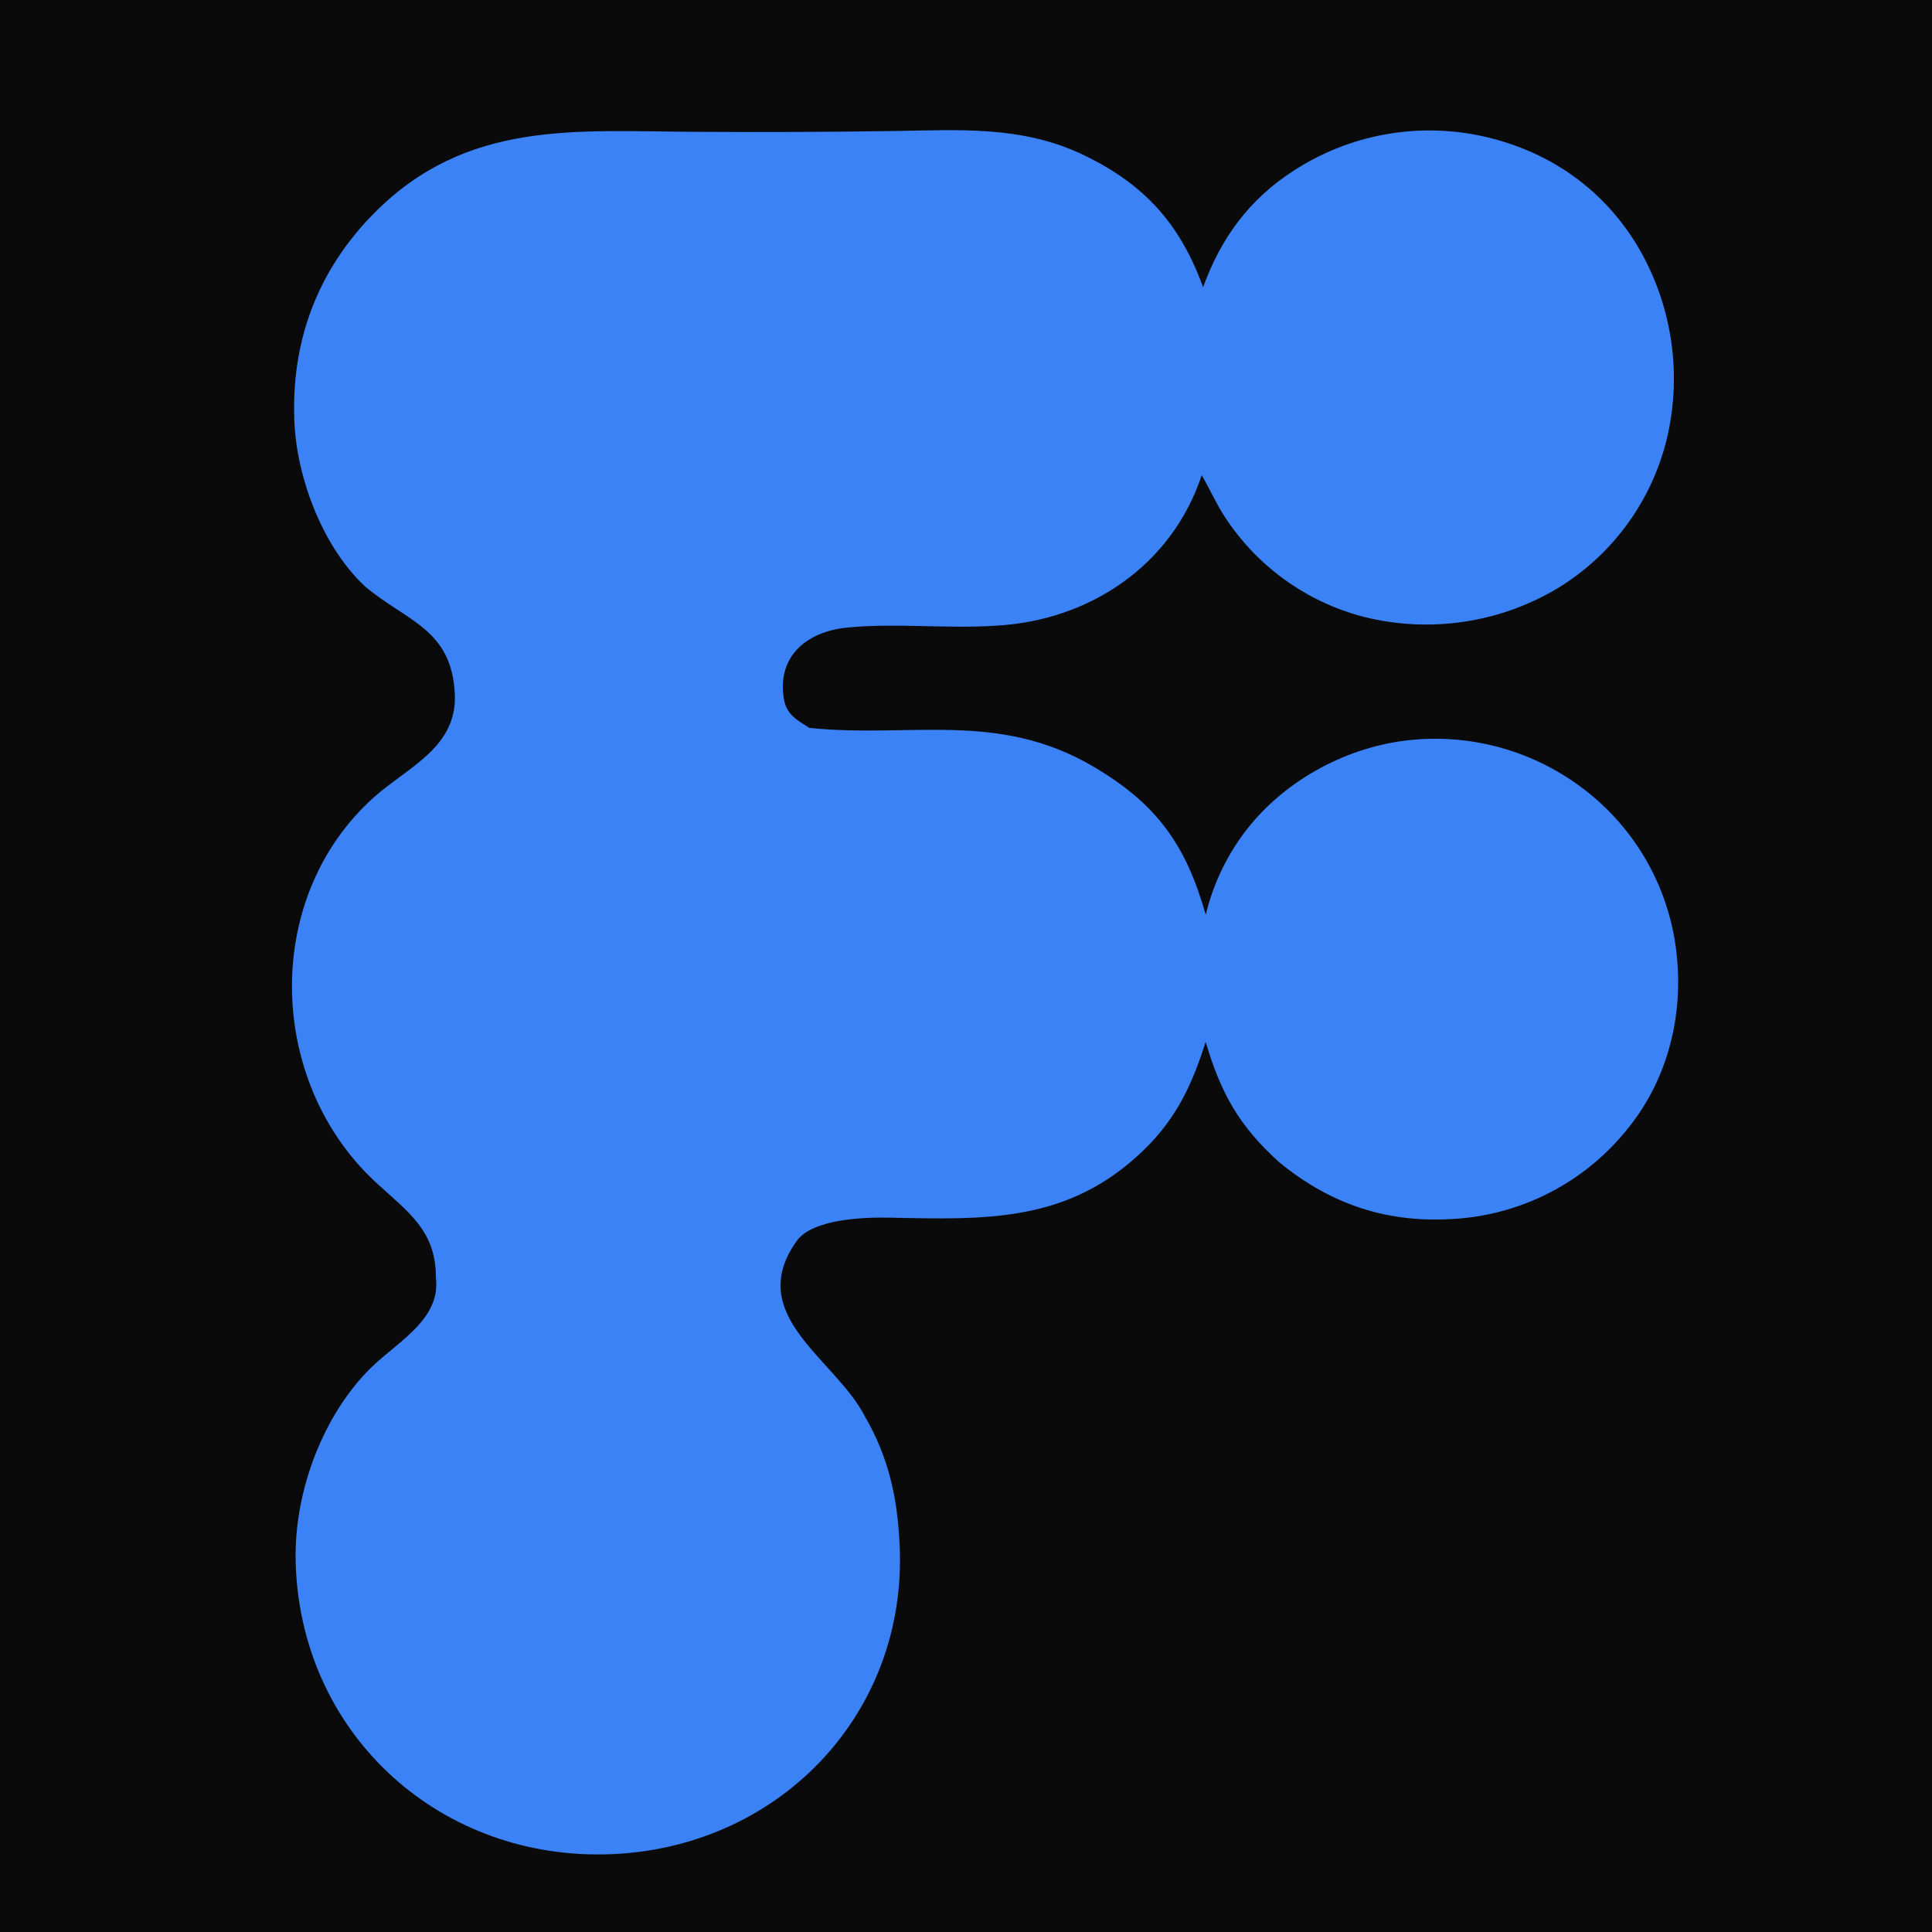
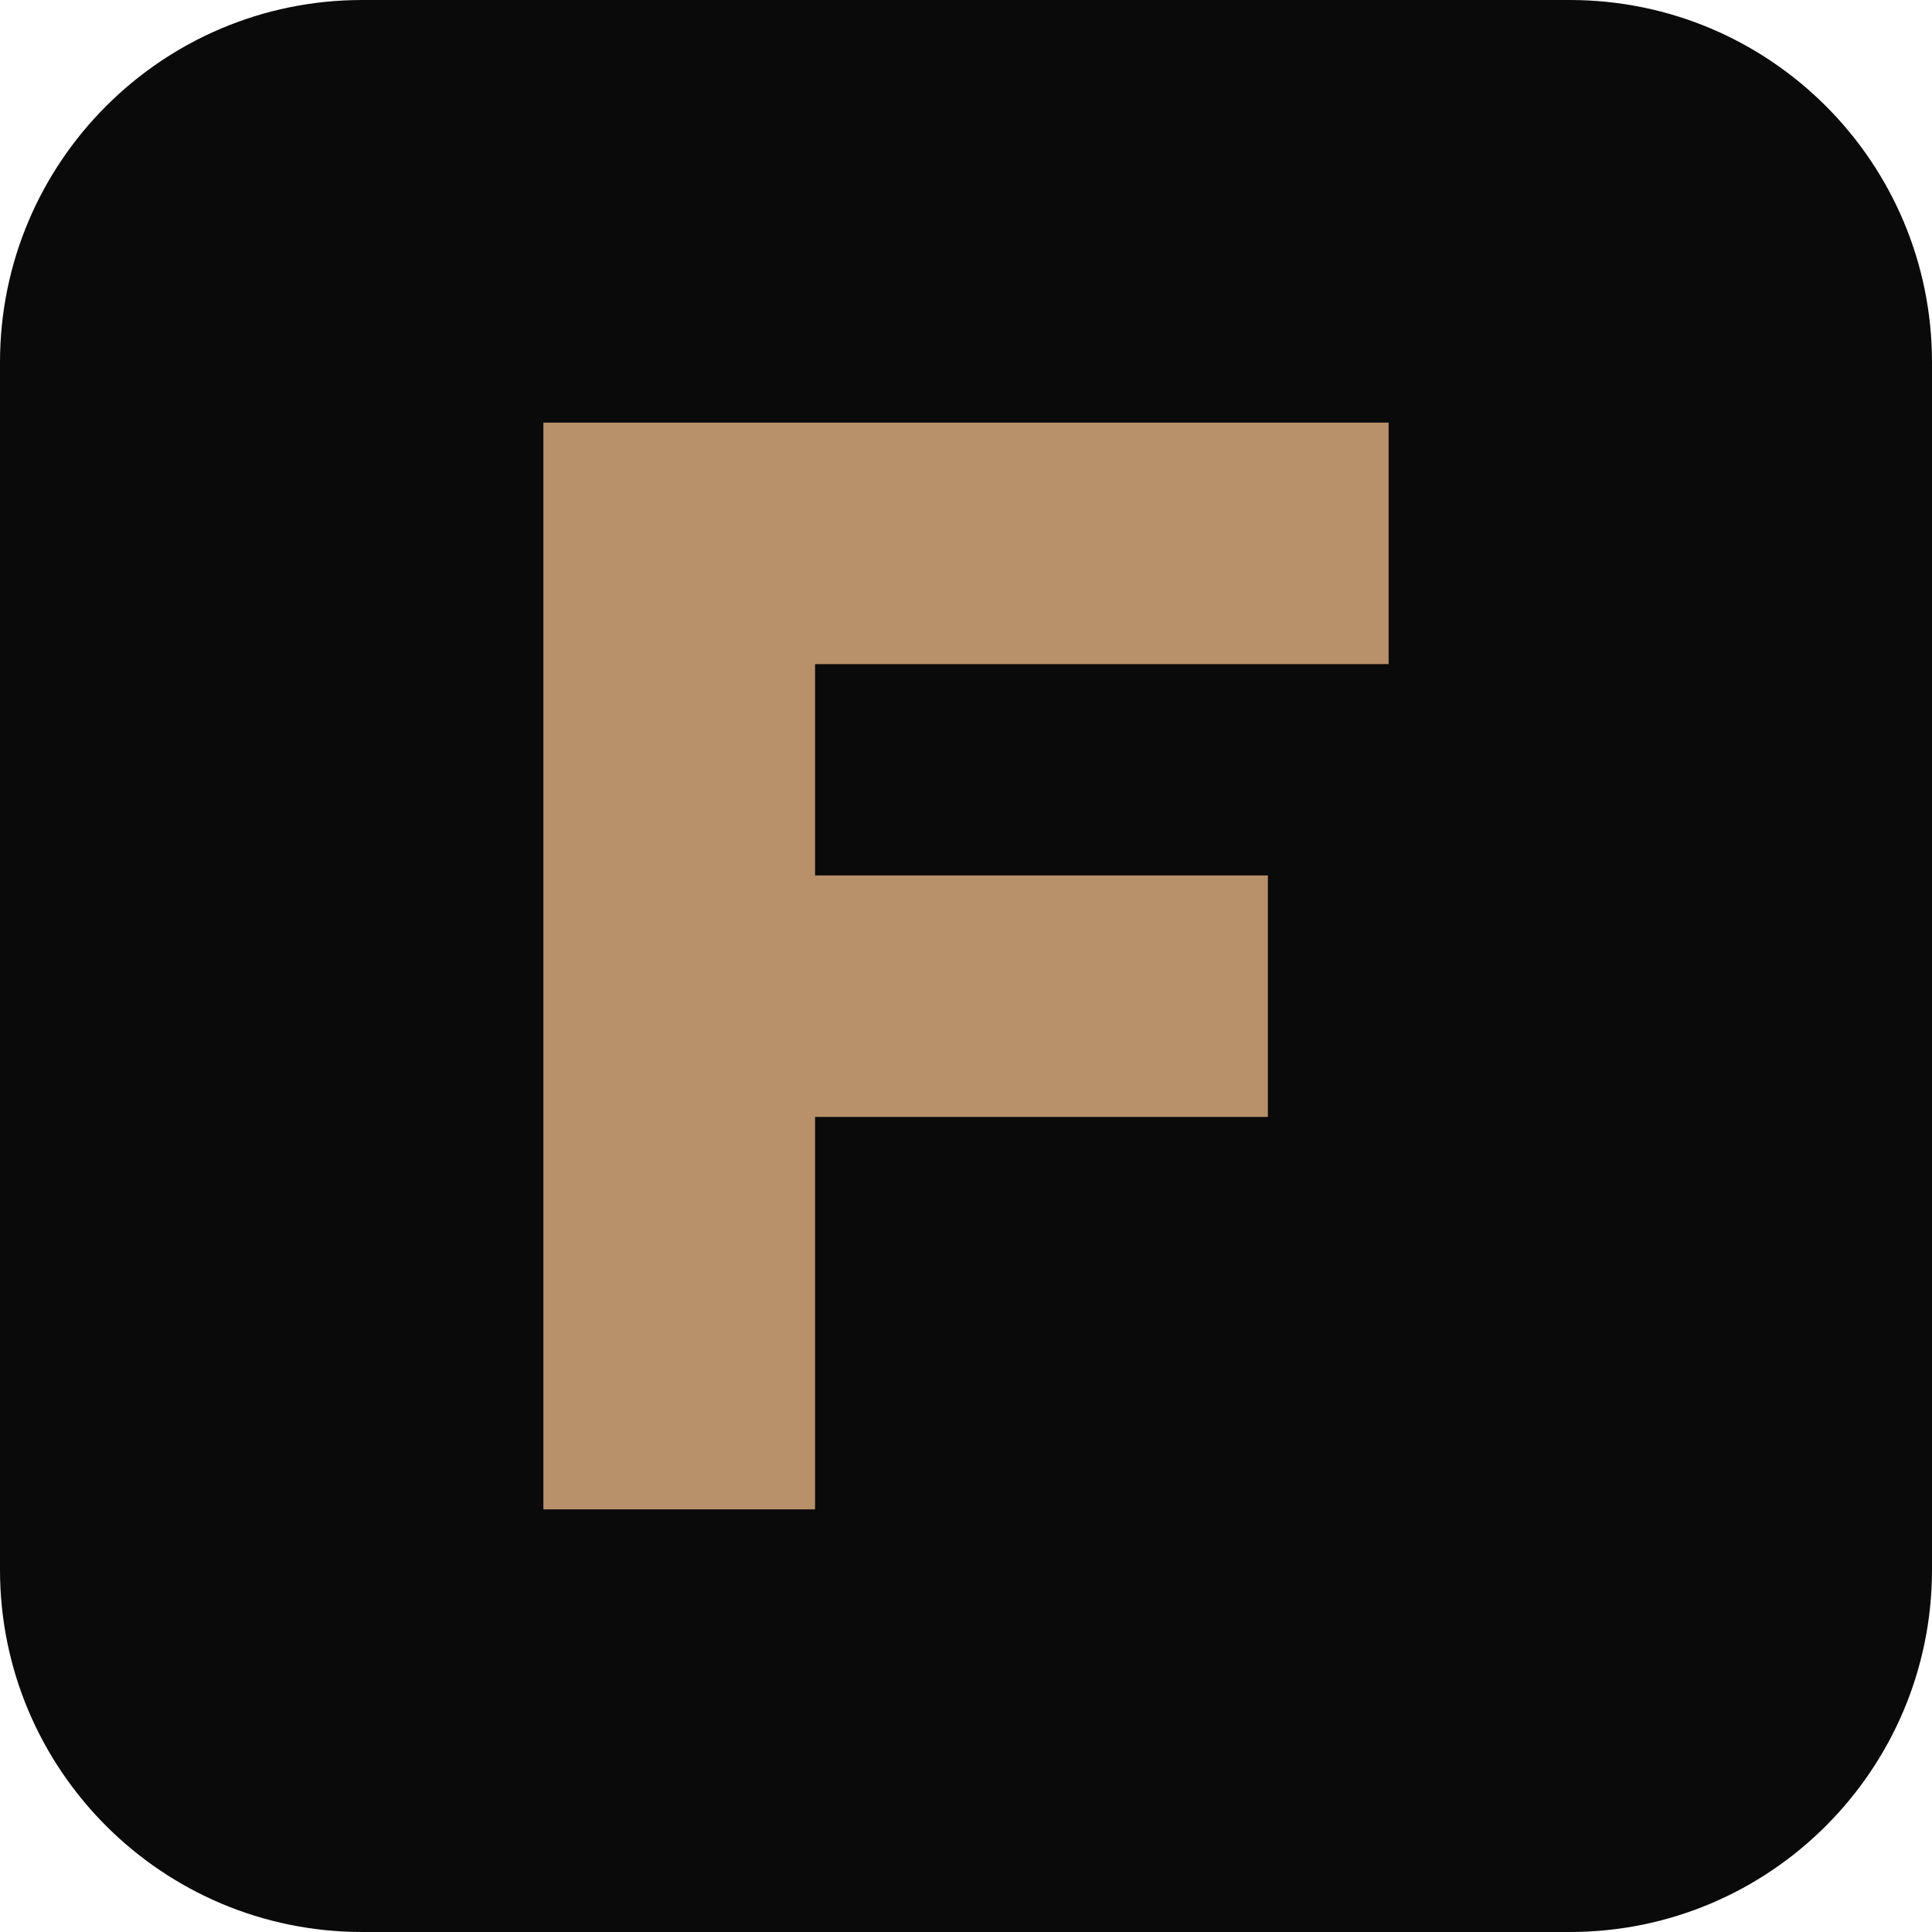
- <svg xmlns="http://www.w3.org/2000/svg" width="512" height="512" viewBox="335 255 350 350">
-   <rect x="335" y="255" width="350" height="350" fill="#0A0A0A" />
-   <path fill="#3B82F6" d="M552.951 307.029C556.181 298.139 561.272 291.152 569.286 285.969C579.402 279.369 591.742 277.098 603.546 279.664C615.207 282.243 624.863 288.738 631.237 298.887C637.78 309.497 639.848 322.269 636.985 334.402C634.27 345.696 627.179 355.449 617.272 361.515C606.7 367.862 594.039 369.747 582.077 366.754C571.709 364.068 562.72 357.6 556.88 348.622C555.308 346.233 554.195 343.609 552.697 341.092C547.29 357.432 532.39 367.403 515.527 368.34C506.625 368.954 497.391 367.824 488.533 368.682C481.144 369.398 475.663 373.903 477.03 381.737C477.513 384.505 479.463 385.465 481.603 386.86C499.721 388.766 515.751 383.69 533.026 393.847C544.615 400.661 549.812 408.023 553.434 420.706C554.73 415.333 557.103 410.279 560.411 405.851C567.24 396.762 578.198 390.63 589.442 389.184C601.103 387.703 612.874 390.926 622.153 398.141C631.403 405.286 637.37 415.868 638.697 427.48C640.012 438.755 637.237 450.243 630.108 459.178C622.809 468.499 612.032 474.451 600.255 475.664C587.442 476.956 576.561 473.635 566.687 465.506C559.408 458.908 556.18 453.029 553.413 443.753C550.99 451.456 548.095 457.607 542.257 463.288C528.698 476.479 513.821 475.962 496.239 475.591C491.518 475.492 482.176 475.808 479.319 479.827C469.752 493.281 486.302 501.134 491.665 511.563C495.989 519.017 497.541 526.176 497.971 534.739C499.535 565.921 475.408 590.432 444.324 590.943C413.781 591.446 389.248 568.493 388.557 537.761C388.287 525.773 393.073 512.446 401.25 503.751C406.199 498.41 414.925 494.473 413.972 486.445C413.988 477.844 408.805 474.488 403.044 469.155C383.358 450.931 382.434 417.572 402.761 399.417C408.913 393.923 417.918 390.386 417.39 380.59C416.76 368.899 408.665 367.579 401.15 361.25C393.234 353.913 388.34 340.64 388.292 329.956C388.022 316.006 392.858 303.735 402.592 293.807C419.535 276.528 439.567 278.807 461.388 278.885C473.076 278.961 484.765 278.914 496.453 278.743C508.76 278.563 520.123 277.68 531.423 283.137C542.432 288.454 548.831 295.668 552.951 307.029Z" />
+ <svg xmlns="http://www.w3.org/2000/svg" viewBox="0 0 32 32">
+   <rect width="32" height="32" rx="6" fill="#0A0A0A" />
+   <path d="M9 7h14v4H13.5v3.5H21v4H13.5V25H9V7z" fill="#B8916A" />
</svg>
